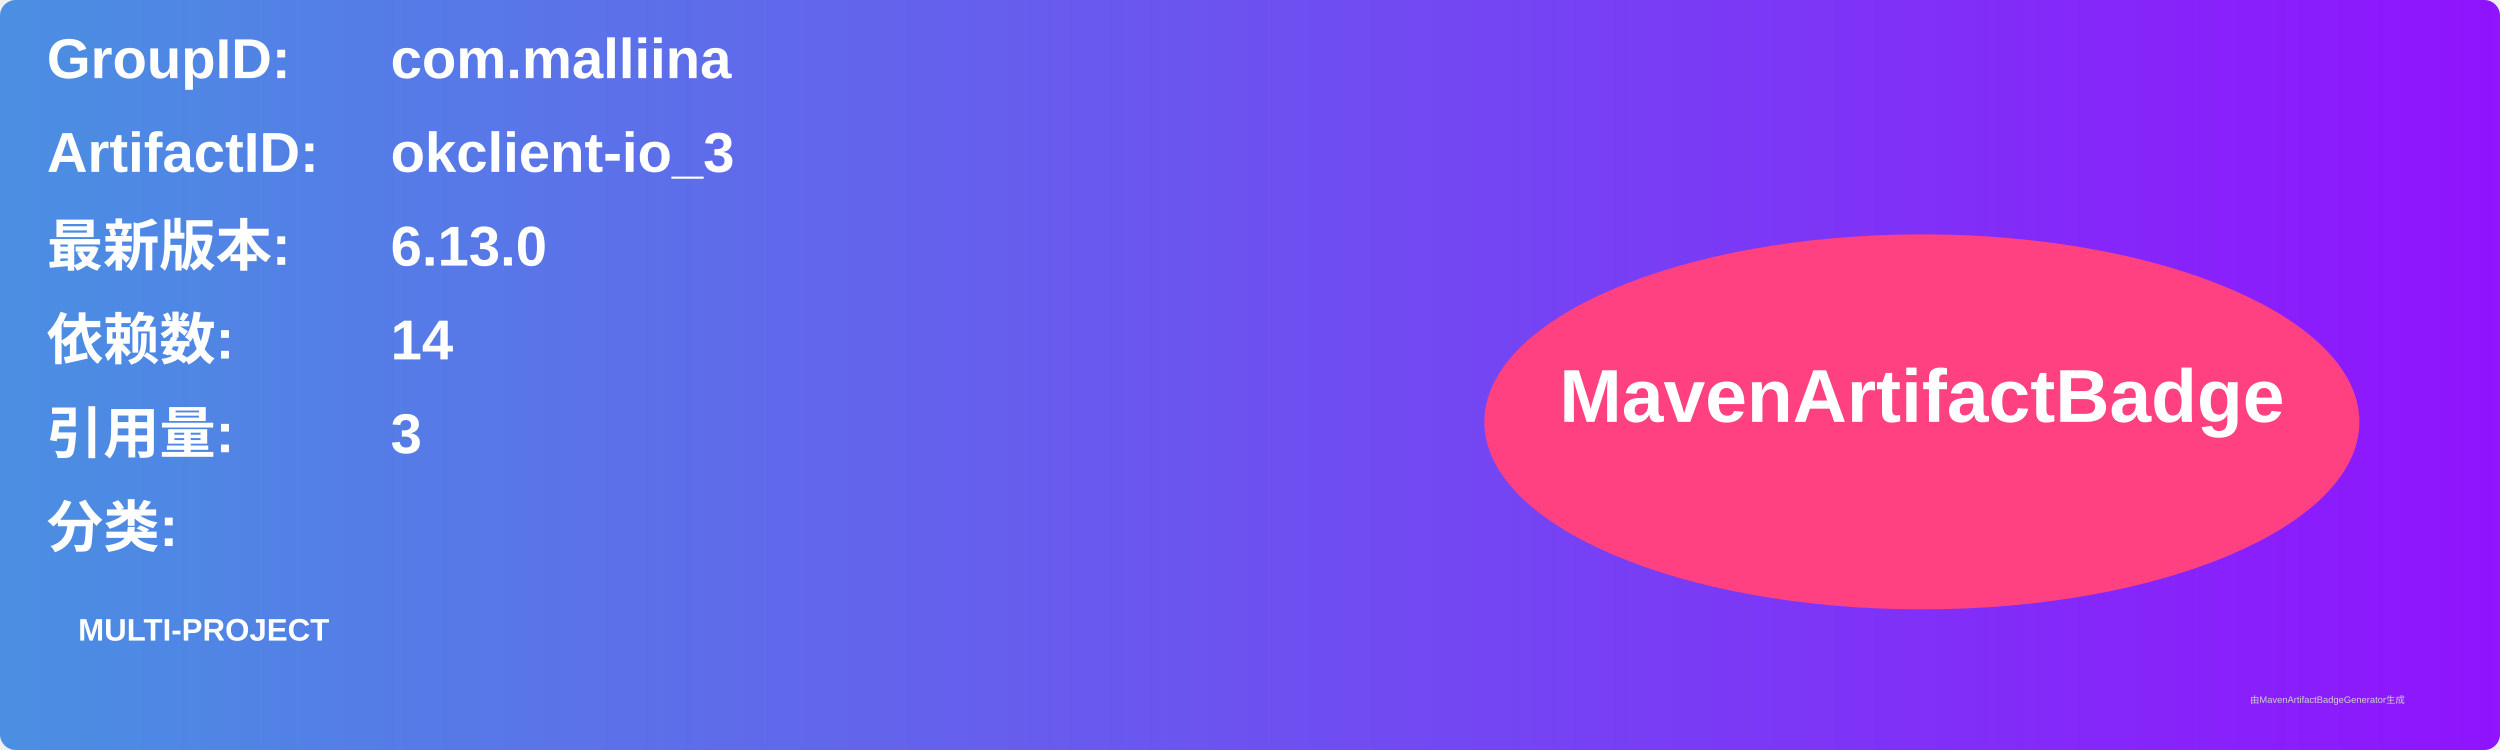
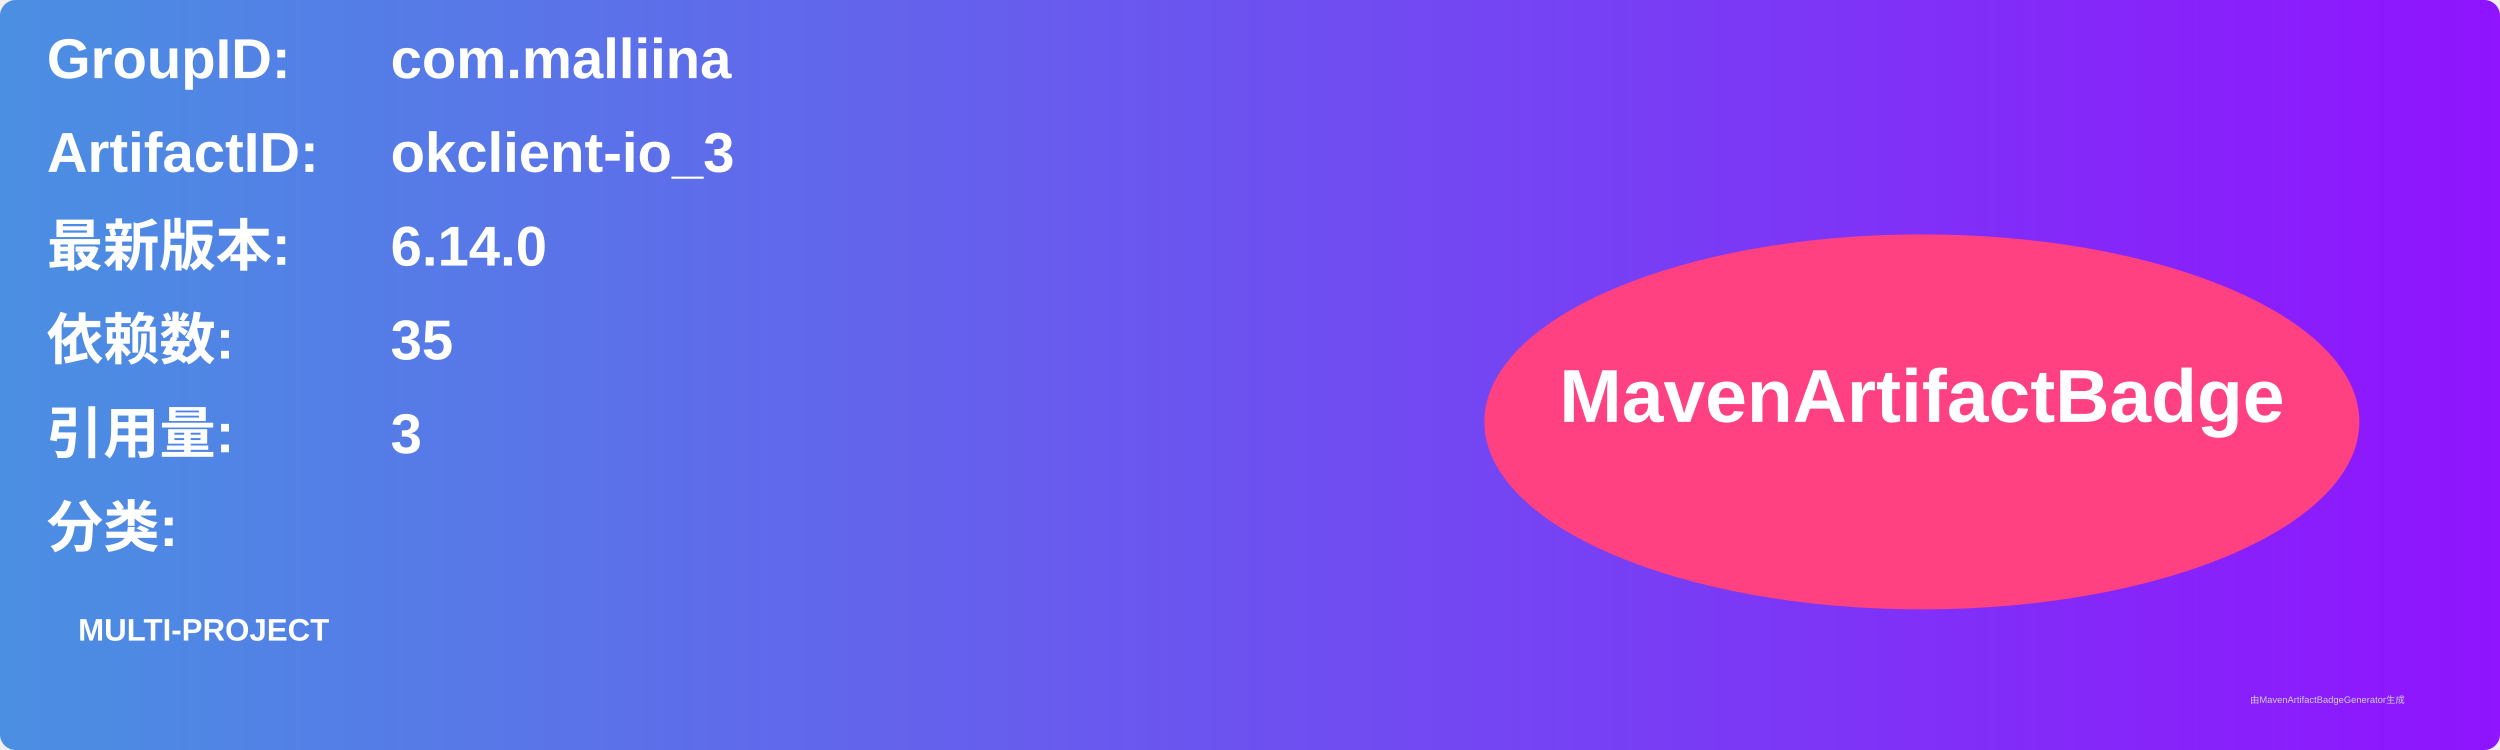
<svg xmlns="http://www.w3.org/2000/svg" width="800" height="240" viewBox="0 0 800 240">
  <linearGradient id="grad" x1="0%" y1="0%" x2="100%" y2="0%">
    <stop offset="0%" stop-color="#4a90e2" />
    <stop offset="100%" stop-color="#9013fe" />
  </linearGradient>
  <rect width="100%" height="100%" rx="5" ry="5" fill="url(#grad)" />
  <g transform="translate(15, 15)">
    <text x="0" y="10" font-family="Arial" font-size="18" fill="white" font-weight="bold" width="260">GroupID:</text>
    <text x="110" y="10" font-family="Arial" font-size="18" fill="white" font-weight="bold" width="460">com.malliina</text>
    <text x="0" y="40" font-family="Arial" font-size="18" fill="white" font-weight="bold" width="260">ArtifactID:</text>
    <text x="110" y="40" font-family="Arial" font-size="18" fill="white" font-weight="bold" width="460">okclient-io_3</text>
    <text x="0" y="70" font-family="Arial" font-size="18" fill="white" font-weight="bold">最新版本:</text>
    <text x="110" y="70" font-family="Arial" font-size="18" fill="white" font-weight="bold">
-       <tspan font-weight="bold">6.13.0</tspan>
+       <tspan font-weight="bold">6.14.0</tspan>
    </text>
    <text x="0" y="100" font-family="Arial" font-size="18" fill="white" font-weight="bold">依赖数: </text>
    <text x="110" y="100" font-family="Arial" font-size="18" fill="white">
-       <tspan font-weight="bold">14</tspan>
+       <tspan font-weight="bold">35</tspan>
    </text>
    <text x="0" y="130" font-family="Arial" font-size="18" fill="white" font-weight="bold">引用量: </text>
    <text x="110" y="130" font-family="Arial" font-size="18" fill="white">
      <tspan font-weight="bold">3</tspan>
    </text>
    <text x="0" y="160" font-family="Arial" font-size="18" fill="white" font-weight="bold">分类:</text>
    <text x="10" y="190" font-family="Arial" font-size="10" fill="white">
      <tspan font-weight="bold">MULTI-PROJECT</tspan>
    </text>
    <ellipse cx="600" cy="120" rx="140" ry="60" fill="#ff4081" />
    <text x="600" y="120" text-anchor="middle" font-family="Arial" font-size="24" fill="white" font-weight="bold">MavenArtifactBadge</text>
  </g>
  <text x="720" y="225" font-family="Arial" font-size="3" fill="#d0d0d0">由MavenArtifactBadgeGenerator生成</text>
</svg>
